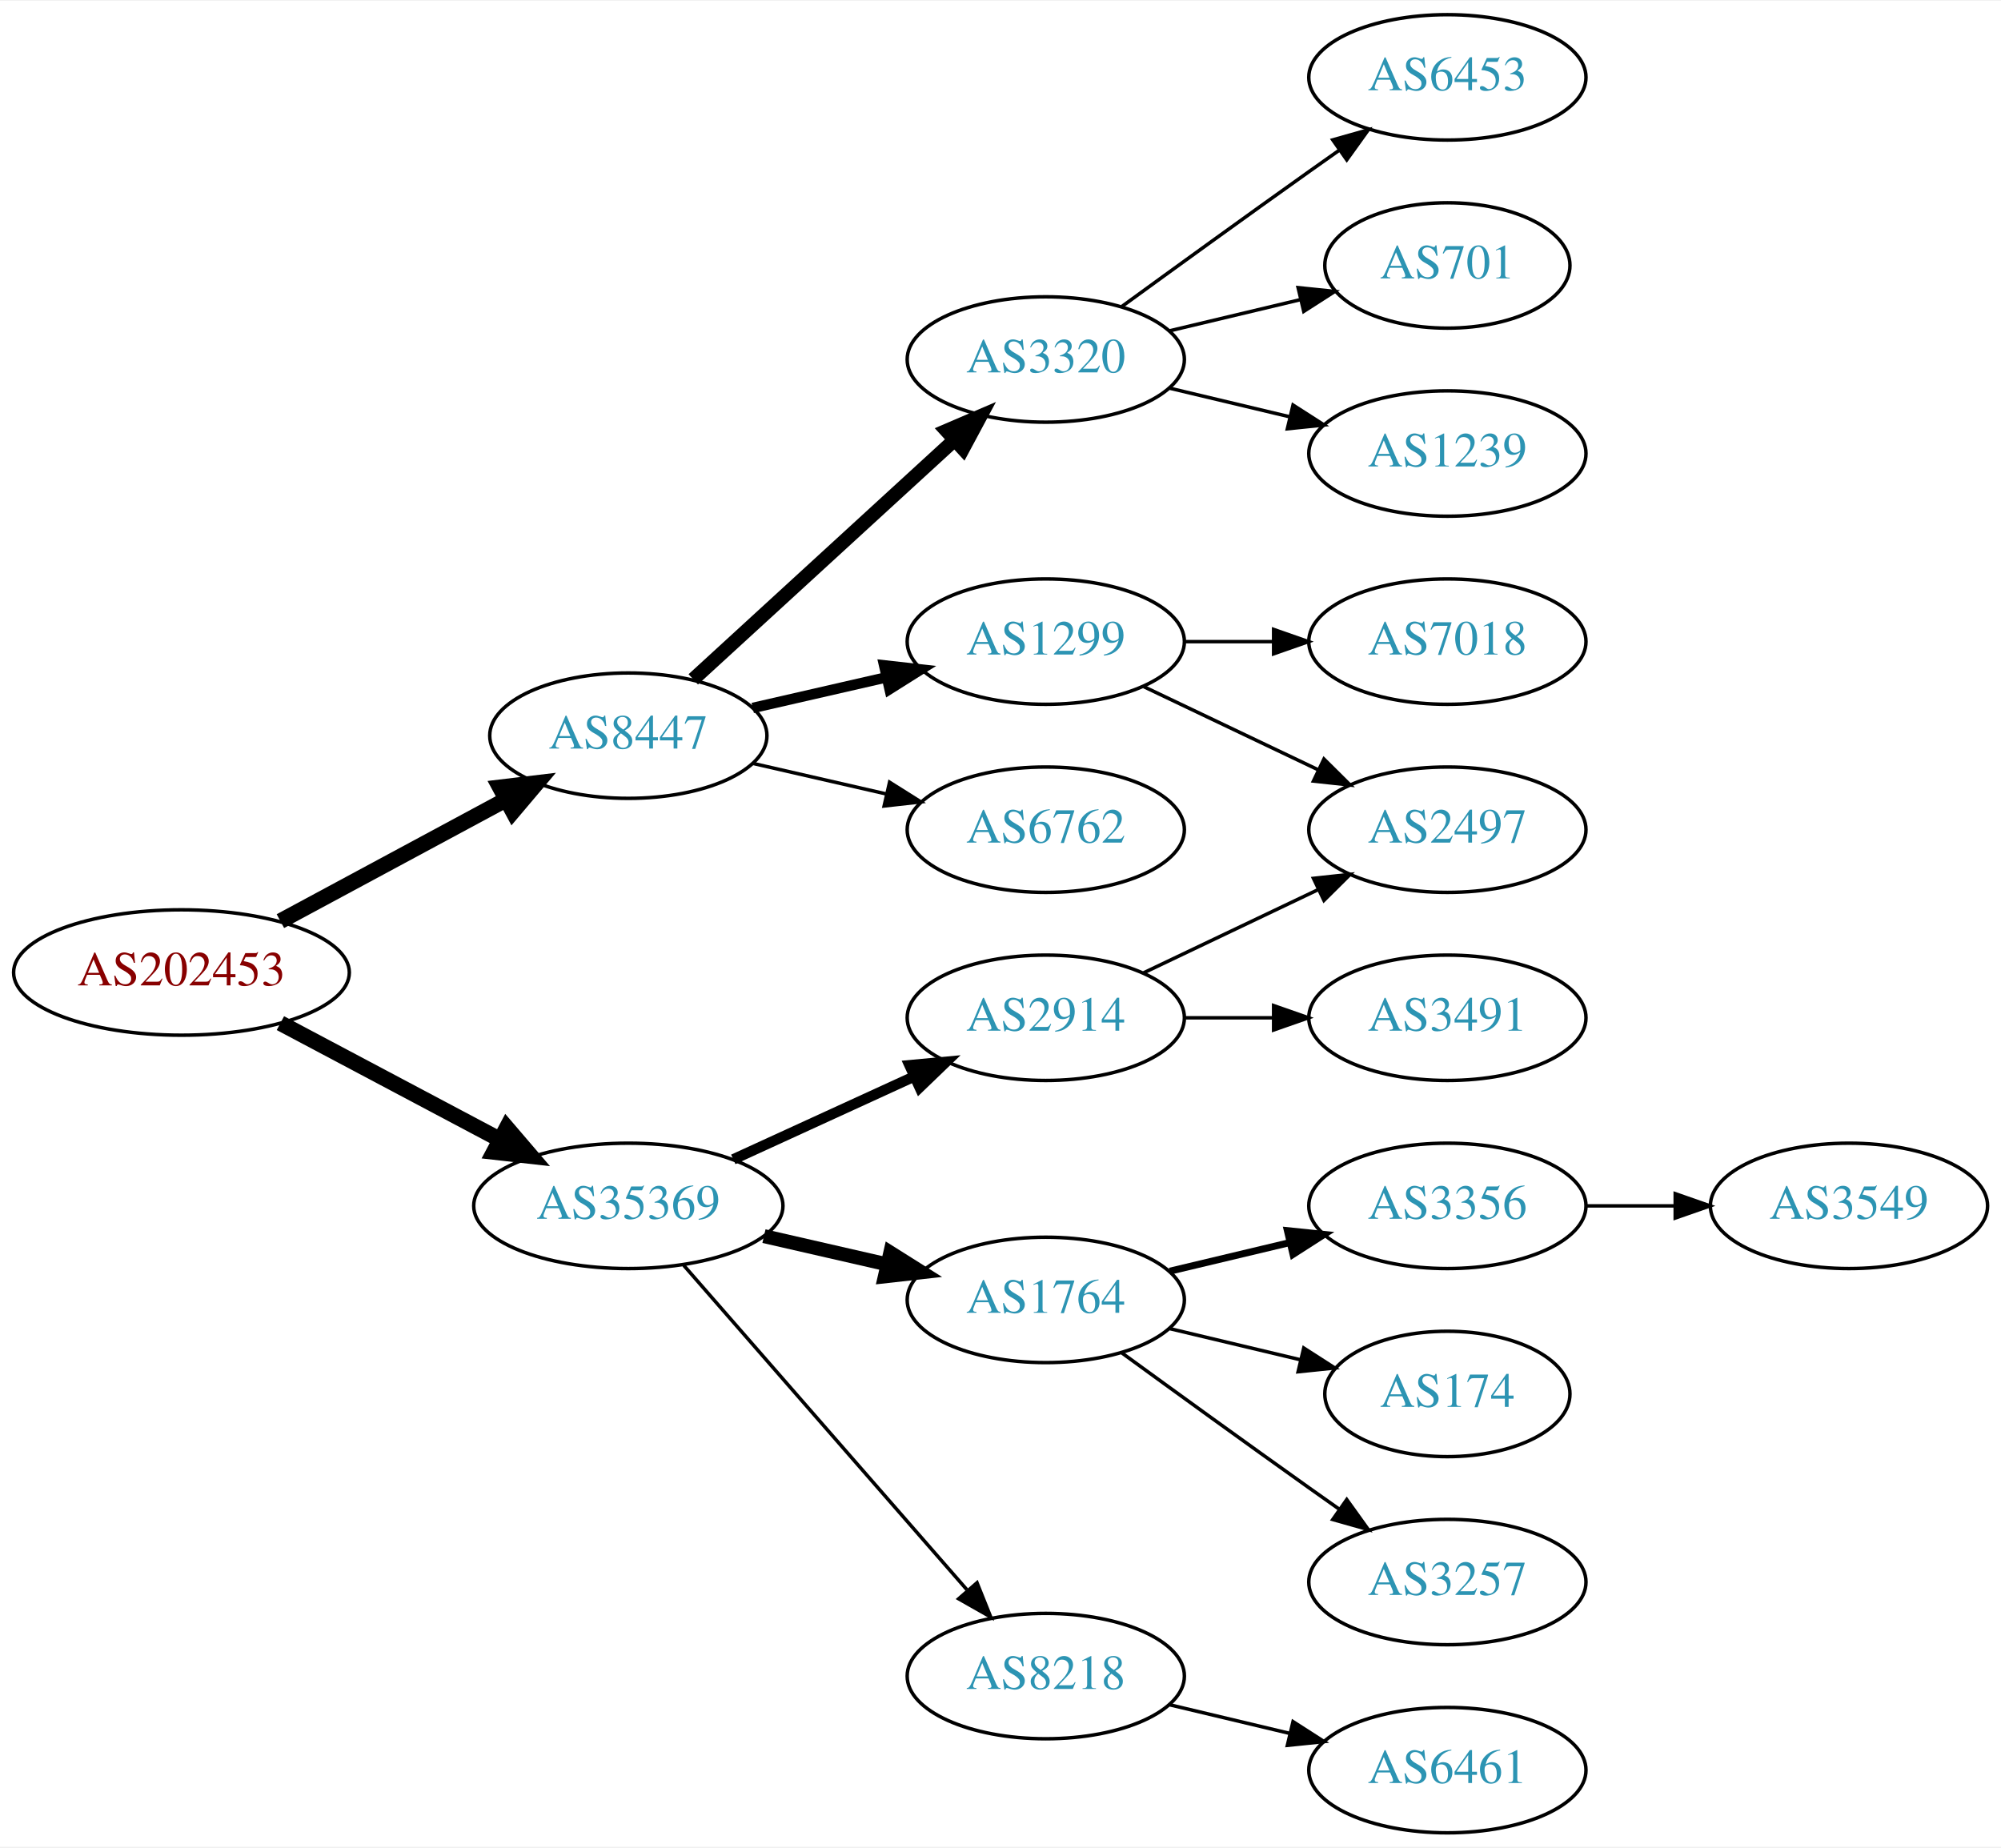
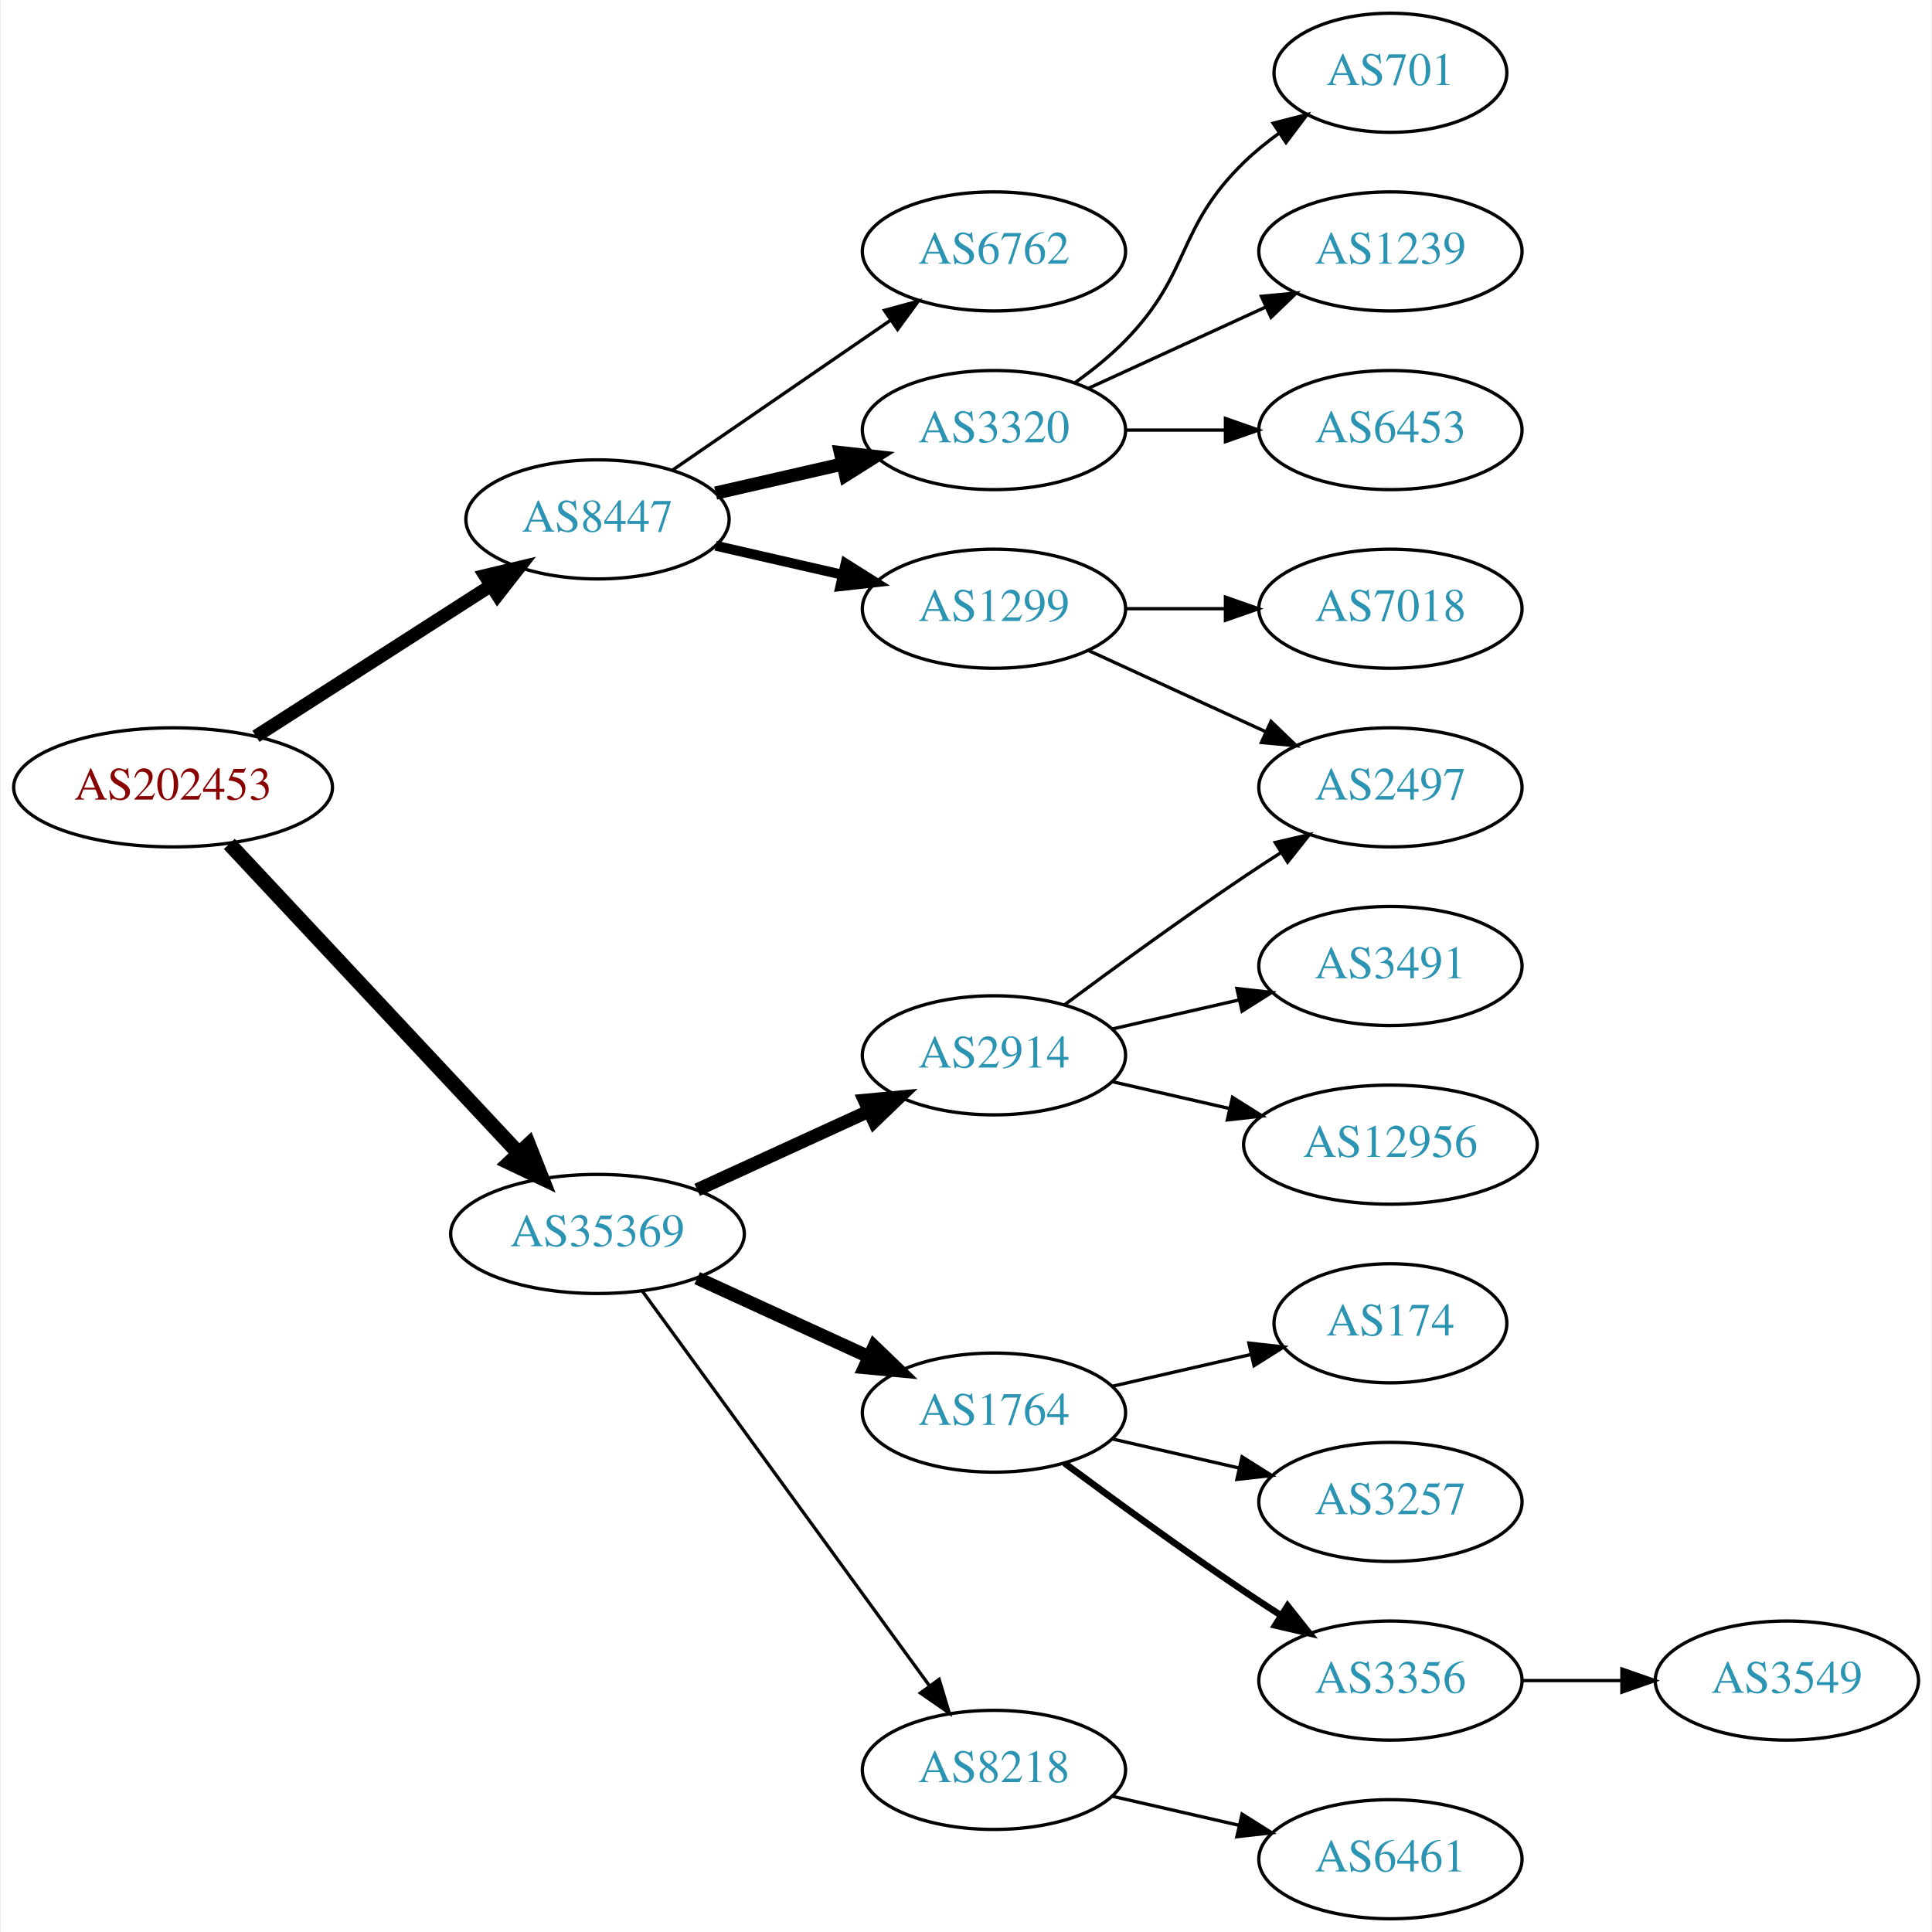
- <svg xmlns="http://www.w3.org/2000/svg" xmlns:xlink="http://www.w3.org/1999/xlink" width="574pt" height="530pt" viewBox="0.00 0.00 574.46 530.00">
-   <g id="graph0" class="graph" transform="scale(1 1) rotate(0) translate(4 526)">
-     <polygon fill="white" stroke="none" points="-4,4 -4,-526 570.463,-526 570.463,4 -4,4" />
+ <svg xmlns="http://www.w3.org/2000/svg" xmlns:xlink="http://www.w3.org/1999/xlink" width="584pt" height="584pt" viewBox="0.00 0.00 583.56 584.00">
+   <g id="graph0" class="graph" transform="scale(1 1) rotate(0) translate(4 580)">
+     <polygon fill="white" stroke="none" points="-4,4 -4,-580 579.562,-580 579.562,4 -4,4" />
    <g id="node1" class="node">
      <g id="a_node1">
        <a xlink:href="/asn/202453" xlink:title="AS202453 ~ EREMA Group GmbH [AT]">
-           <ellipse fill="#ffffff" stroke="black" cx="48.096" cy="-247" rx="48.192" ry="18" />
-           <text text-anchor="middle" x="48.096" y="-243.3" font-family="Times,serif" font-size="14.00" fill="#880000">AS202453</text>
+           <ellipse fill="#ffffff" stroke="black" cx="48.096" cy="-342" rx="48.192" ry="18" />
+           <text text-anchor="middle" x="48.096" y="-338.3" font-family="Times,serif" font-size="14.00" fill="#880000">AS202453</text>
        </a>
      </g>
    </g>
    <g id="node2" class="node">
      <g id="a_node2">
        <a xlink:href="/asn/8447" xlink:title="AS8447 ~ A1 Telekom Austria AG [AT]">
-           <ellipse fill="#ffffff" stroke="black" cx="176.388" cy="-315" rx="39.794" ry="18" />
-           <text text-anchor="middle" x="176.388" y="-311.3" font-family="Times,serif" font-size="14.00" fill="#2c94b3">AS8447</text>
+           <ellipse fill="#ffffff" stroke="black" cx="176.388" cy="-423" rx="39.794" ry="18" />
+           <text text-anchor="middle" x="176.388" y="-419.3" font-family="Times,serif" font-size="14.00" fill="#2c94b3">AS8447</text>
        </a>
      </g>
    </g>
    <g id="edge1" class="edge">
-       <path fill="none" stroke="black" stroke-width="4.5" d="M76.499,-261.755C95.498,-271.985 120.934,-285.68 141.251,-296.62" />
-       <polygon fill="black" stroke="black" stroke-width="4.5" points="139.512,-300.155 150.184,-301.429 143.246,-293.222 139.512,-300.155" />
+       <path fill="none" stroke="black" stroke-width="4" d="M73.147,-357.426C93.276,-370.336 122.141,-388.849 144.071,-402.915" />
+       <polygon fill="black" stroke="black" stroke-width="4" points="142.393,-405.996 152.7,-408.449 146.172,-400.104 142.393,-405.996" />
    </g>
    <g id="node3" class="node">
      <g id="a_node3">
        <a xlink:href="/asn/35369" xlink:title="AS35369 ~ LINZAG-TELEKOM-AS [AT]">
-           <ellipse fill="#ffffff" stroke="black" cx="176.388" cy="-180" rx="44.393" ry="18" />
-           <text text-anchor="middle" x="176.388" y="-176.3" font-family="Times,serif" font-size="14.00" fill="#2c94b3">AS35369</text>
+           <ellipse fill="#ffffff" stroke="black" cx="176.388" cy="-207" rx="44.393" ry="18" />
+           <text text-anchor="middle" x="176.388" y="-203.3" font-family="Times,serif" font-size="14.00" fill="#2c94b3">AS35369</text>
        </a>
      </g>
    </g>
    <g id="edge2" class="edge">
-       <path fill="none" stroke="black" stroke-width="4.5" d="M76.499,-232.462C94.995,-222.65 119.591,-209.601 139.626,-198.972" />
-       <polygon fill="black" stroke="black" stroke-width="4.5" points="141.483,-202.444 148.471,-194.279 137.792,-195.488 141.483,-202.444" />
+       <path fill="none" stroke="black" stroke-width="4.5" d="M65.091,-324.902C87.201,-301.267 127.23,-258.478 152.501,-231.464" />
+       <polygon fill="black" stroke="black" stroke-width="4.5" points="155.566,-233.952 159.522,-223.959 149.815,-228.572 155.566,-233.952" />
    </g>
    <g id="node4" class="node">
      <g id="a_node4">
-         <a xlink:href="/asn/1299" xlink:title="AS1299 ~ Telia Carrier [EU]">
-           <ellipse fill="#ffffff" stroke="black" cx="296.23" cy="-342" rx="39.794" ry="18" />
-           <text text-anchor="middle" x="296.23" y="-338.3" font-family="Times,serif" font-size="14.00" fill="#2c94b3">AS1299</text>
+         <a xlink:href="/asn/6762" xlink:title="AS6762 ~ TELECOM ITALIA SPARKLE S.p.A. [IT]">
+           <ellipse fill="#ffffff" stroke="black" cx="296.23" cy="-504" rx="39.794" ry="18" />
+           <text text-anchor="middle" x="296.23" y="-500.3" font-family="Times,serif" font-size="14.00" fill="#2c94b3">AS6762</text>
        </a>
      </g>
    </g>
    <g id="edge3" class="edge">
-       <path fill="none" stroke="black" stroke-width="3" d="M212.107,-322.955C224.107,-325.704 237.728,-328.825 250.42,-331.733" />
-       <polygon fill="black" stroke="black" stroke-width="3" points="249.823,-335.187 260.352,-334.009 251.386,-328.364 249.823,-335.187" />
+       <path fill="none" stroke="black" d="M199.002,-437.857C217.49,-450.565 244.304,-468.995 264.934,-483.175" />
+       <polygon fill="black" stroke="black" points="263.13,-486.183 273.354,-488.963 267.096,-480.414 263.13,-486.183" />
    </g>
    <g id="node5" class="node">
      <g id="a_node5">
        <a xlink:href="/asn/3320" xlink:title="AS3320 ~ DTAG [DE]">
-           <ellipse fill="#ffffff" stroke="black" cx="296.23" cy="-423" rx="39.794" ry="18" />
-           <text text-anchor="middle" x="296.23" y="-419.3" font-family="Times,serif" font-size="14.00" fill="#2c94b3">AS3320</text>
+           <ellipse fill="#ffffff" stroke="black" cx="296.23" cy="-450" rx="39.794" ry="18" />
+           <text text-anchor="middle" x="296.23" y="-446.3" font-family="Times,serif" font-size="14.00" fill="#2c94b3">AS3320</text>
        </a>
      </g>
    </g>
    <g id="edge4" class="edge">
-       <path fill="none" stroke="black" stroke-width="4" d="M195.03,-331.169C214.902,-349.382 247.365,-379.133 269.934,-399.817" />
-       <polygon fill="black" stroke="black" stroke-width="4" points="267.73,-402.545 277.467,-406.721 272.46,-397.384 267.73,-402.545" />
+       <path fill="none" stroke="black" stroke-width="4" d="M212.107,-430.955C224.107,-433.704 237.728,-436.825 250.42,-439.733" />
+       <polygon fill="black" stroke="black" stroke-width="4" points="249.823,-443.187 260.352,-442.009 251.386,-436.364 249.823,-443.187" />
    </g>
    <g id="node6" class="node">
      <g id="a_node6">
-         <a xlink:href="/asn/6762" xlink:title="AS6762 ~ TELECOM ITALIA SPARKLE S.p.A. [IT]">
-           <ellipse fill="#ffffff" stroke="black" cx="296.23" cy="-288" rx="39.794" ry="18" />
-           <text text-anchor="middle" x="296.23" y="-284.3" font-family="Times,serif" font-size="14.00" fill="#2c94b3">AS6762</text>
+         <a xlink:href="/asn/1299" xlink:title="AS1299 ~ Telia Carrier [EU]">
+           <ellipse fill="#ffffff" stroke="black" cx="296.23" cy="-396" rx="39.794" ry="18" />
+           <text text-anchor="middle" x="296.23" y="-392.3" font-family="Times,serif" font-size="14.00" fill="#2c94b3">AS1299</text>
        </a>
      </g>
    </g>
    <g id="edge5" class="edge">
-       <path fill="none" stroke="black" d="M212.107,-307.045C224.107,-304.296 237.728,-301.175 250.42,-298.267" />
-       <polygon fill="black" stroke="black" points="251.386,-301.636 260.352,-295.991 249.823,-294.813 251.386,-301.636" />
+       <path fill="none" stroke="black" stroke-width="3" d="M212.107,-415.045C224.107,-412.296 237.728,-409.175 250.42,-406.267" />
+       <polygon fill="black" stroke="black" stroke-width="3" points="251.386,-409.636 260.352,-403.991 249.823,-402.813 251.386,-409.636" />
    </g>
    <g id="node12" class="node">
      <g id="a_node12">
        <a xlink:href="/asn/1764" xlink:title="AS1764 ~ NEXTLAYER-AS [AT]">
          <ellipse fill="#ffffff" stroke="black" cx="296.23" cy="-153" rx="39.794" ry="18" />
          <text text-anchor="middle" x="296.23" y="-149.3" font-family="Times,serif" font-size="14.00" fill="#2c94b3">AS1764</text>
        </a>
      </g>
    </g>
    <g id="edge11" class="edge">
-       <path fill="none" stroke="black" stroke-width="4" d="M215.322,-171.308C226.563,-168.733 238.976,-165.889 250.599,-163.226" />
-       <polygon fill="black" stroke="black" stroke-width="4" points="251.595,-166.588 260.56,-160.943 250.031,-159.765 251.595,-166.588" />
+       <path fill="none" stroke="black" stroke-width="4" d="M206.517,-193.652C222.128,-186.498 241.526,-177.609 258.198,-169.97" />
+       <polygon fill="black" stroke="black" stroke-width="4" points="260.017,-172.986 267.65,-165.638 257.101,-166.622 260.017,-172.986" />
    </g>
    <g id="node13" class="node">
      <g id="a_node13">
+         <a xlink:href="/asn/2914" xlink:title="AS2914 ~ NTT America, Inc. [US]">
+           <ellipse fill="#ffffff" stroke="black" cx="296.23" cy="-261" rx="39.794" ry="18" />
+           <text text-anchor="middle" x="296.23" y="-257.3" font-family="Times,serif" font-size="14.00" fill="#2c94b3">AS2914</text>
+         </a>
+       </g>
+     </g>
+     <g id="edge12" class="edge">
+       <path fill="none" stroke="black" stroke-width="4" d="M206.517,-220.348C222.128,-227.502 241.526,-236.391 258.198,-244.03" />
+       <polygon fill="black" stroke="black" stroke-width="4" points="257.101,-247.378 267.65,-248.362 260.017,-241.014 257.101,-247.378" />
+     </g>
+     <g id="node14" class="node">
+       <g id="a_node14">
        <a xlink:href="/asn/8218" xlink:title="AS8218 ~ legacy Neotelecoms [FR]">
          <ellipse fill="#ffffff" stroke="black" cx="296.23" cy="-45" rx="39.794" ry="18" />
          <text text-anchor="middle" x="296.23" y="-41.3" font-family="Times,serif" font-size="14.00" fill="#2c94b3">AS8218</text>
        </a>
      </g>
    </g>
-     <g id="edge12" class="edge">
-       <path fill="none" stroke="black" d="M192.312,-162.902C212.855,-139.369 249.974,-96.845 273.571,-69.813" />
-       <polygon fill="black" stroke="black" points="276.487,-71.794 280.426,-61.959 271.214,-67.191 276.487,-71.794" />
-     </g>
-     <g id="node14" class="node">
-       <g id="a_node14">
-         <a xlink:href="/asn/2914" xlink:title="AS2914 ~ NTT America, Inc. [US]">
-           <ellipse fill="#ffffff" stroke="black" cx="296.23" cy="-234" rx="39.794" ry="18" />
-           <text text-anchor="middle" x="296.23" y="-230.3" font-family="Times,serif" font-size="14.00" fill="#2c94b3">AS2914</text>
-         </a>
-       </g>
-     </g>
    <g id="edge13" class="edge">
-       <path fill="none" stroke="black" stroke-width="3" d="M206.517,-193.348C222.128,-200.502 241.526,-209.391 258.198,-217.03" />
-       <polygon fill="black" stroke="black" stroke-width="3" points="257.101,-220.378 267.65,-221.362 260.017,-214.014 257.101,-220.378" />
+       <path fill="none" stroke="black" d="M189.999,-189.663C210.82,-161.04 252.482,-103.767 276.671,-70.514" />
+       <polygon fill="black" stroke="black" points="279.657,-72.358 282.71,-62.212 273.997,-68.24 279.657,-72.358" />
    </g>
    <g id="node7" class="node">
      <g id="a_node7">
-         <a xlink:href="/asn/2497" xlink:title="AS2497 ~ Internet Initiative Japan Inc. [JP]">
-           <ellipse fill="#ffffff" stroke="black" cx="411.523" cy="-288" rx="39.794" ry="18" />
-           <text text-anchor="middle" x="411.523" y="-284.3" font-family="Times,serif" font-size="14.00" fill="#2c94b3">AS2497</text>
+         <a xlink:href="/asn/701" xlink:title="AS701 ~ UUNET [US]">
+           <ellipse fill="#ffffff" stroke="black" cx="416.073" cy="-558" rx="35.194" ry="18" />
+           <text text-anchor="middle" x="416.073" y="-554.3" font-family="Times,serif" font-size="14.00" fill="#2c94b3">AS701</text>
        </a>
      </g>
    </g>
    <g id="edge6" class="edge">
-       <path fill="none" stroke="black" d="M324.367,-329.066C339.361,-321.919 358.182,-312.948 374.405,-305.215" />
-       <polygon fill="black" stroke="black" points="376.087,-308.291 383.608,-300.829 373.075,-301.972 376.087,-308.291" />
+       <path fill="none" stroke="black" d="M320.824,-464.389C326.08,-468.148 331.412,-472.437 335.877,-477 356.049,-497.617 351.183,-510.906 371.877,-531 375.104,-534.134 378.755,-537.089 382.534,-539.812" />
+       <polygon fill="black" stroke="black" points="380.631,-542.75 390.894,-545.383 384.512,-536.925 380.631,-542.75" />
    </g>
    <g id="node8" class="node">
      <g id="a_node8">
-         <a xlink:href="/asn/7018" xlink:title="AS7018 ~ AT&amp;T Services, Inc. [US]">
-           <ellipse fill="#ffffff" stroke="black" cx="411.523" cy="-342" rx="39.794" ry="18" />
-           <text text-anchor="middle" x="411.523" y="-338.3" font-family="Times,serif" font-size="14.00" fill="#2c94b3">AS7018</text>
+         <a xlink:href="/asn/1239" xlink:title="AS1239 ~ Sprint [US]">
+           <ellipse fill="#ffffff" stroke="black" cx="416.073" cy="-504" rx="39.794" ry="18" />
+           <text text-anchor="middle" x="416.073" y="-500.3" font-family="Times,serif" font-size="14.00" fill="#2c94b3">AS1239</text>
        </a>
      </g>
    </g>
    <g id="edge7" class="edge">
-       <path fill="none" stroke="black" d="M335.902,-342C344.105,-342 352.869,-342 361.401,-342" />
-       <polygon fill="black" stroke="black" points="361.641,-345.5 371.641,-342 361.641,-338.5 361.641,-345.5" />
+       <path fill="none" stroke="black" d="M324.859,-462.661C340.816,-469.973 361.087,-479.261 378.369,-487.181" />
+       <polygon fill="black" stroke="black" points="377.068,-490.435 387.617,-491.419 379.984,-484.071 377.068,-490.435" />
    </g>
    <g id="node9" class="node">
      <g id="a_node9">
-         <a xlink:href="/asn/701" xlink:title="AS701 ~ UUNET [US]">
-           <ellipse fill="#ffffff" stroke="black" cx="411.523" cy="-450" rx="35.194" ry="18" />
-           <text text-anchor="middle" x="411.523" y="-446.3" font-family="Times,serif" font-size="14.00" fill="#2c94b3">AS701</text>
+         <a xlink:href="/asn/6453" xlink:title="AS6453 ~ TATA COMMUNICATIONS (AMERICA) INC [US]">
+           <ellipse fill="#ffffff" stroke="black" cx="416.073" cy="-450" rx="39.794" ry="18" />
+           <text text-anchor="middle" x="416.073" y="-446.3" font-family="Times,serif" font-size="14.00" fill="#2c94b3">AS6453</text>
        </a>
      </g>
    </g>
    <g id="edge8" class="edge">
-       <path fill="none" stroke="black" d="M331.837,-431.248C343.632,-434.058 356.937,-437.229 369.204,-440.153" />
-       <polygon fill="black" stroke="black" points="368.67,-443.624 379.209,-442.537 370.293,-436.814 368.67,-443.624" />
+       <path fill="none" stroke="black" d="M336.143,-450C345.696,-450 356.046,-450 366.008,-450" />
+       <polygon fill="black" stroke="black" points="366.201,-453.5 376.201,-450 366.201,-446.5 366.201,-453.5" />
    </g>
    <g id="node10" class="node">
      <g id="a_node10">
-         <a xlink:href="/asn/1239" xlink:title="AS1239 ~ Sprint [US]">
-           <ellipse fill="#ffffff" stroke="black" cx="411.523" cy="-396" rx="39.794" ry="18" />
-           <text text-anchor="middle" x="411.523" y="-392.3" font-family="Times,serif" font-size="14.00" fill="#2c94b3">AS1239</text>
+         <a xlink:href="/asn/7018" xlink:title="AS7018 ~ AT&amp;T Services, Inc. [US]">
+           <ellipse fill="#ffffff" stroke="black" cx="416.073" cy="-396" rx="39.794" ry="18" />
+           <text text-anchor="middle" x="416.073" y="-392.3" font-family="Times,serif" font-size="14.00" fill="#2c94b3">AS7018</text>
        </a>
      </g>
    </g>
    <g id="edge9" class="edge">
-       <path fill="none" stroke="black" d="M331.837,-414.752C342.709,-412.162 354.863,-409.265 366.305,-406.538" />
-       <polygon fill="black" stroke="black" points="367.212,-409.92 376.128,-404.197 365.589,-403.111 367.212,-409.92" />
+       <path fill="none" stroke="black" d="M336.143,-396C345.696,-396 356.046,-396 366.008,-396" />
+       <polygon fill="black" stroke="black" points="366.201,-399.5 376.201,-396 366.201,-392.5 366.201,-399.5" />
    </g>
    <g id="node11" class="node">
      <g id="a_node11">
-         <a xlink:href="/asn/6453" xlink:title="AS6453 ~ TATA COMMUNICATIONS (AMERICA) INC [US]">
-           <ellipse fill="#ffffff" stroke="black" cx="411.523" cy="-504" rx="39.794" ry="18" />
-           <text text-anchor="middle" x="411.523" y="-500.3" font-family="Times,serif" font-size="14.00" fill="#2c94b3">AS6453</text>
+         <a xlink:href="/asn/2497" xlink:title="AS2497 ~ Internet Initiative Japan Inc. [JP]">
+           <ellipse fill="#ffffff" stroke="black" cx="416.073" cy="-342" rx="39.794" ry="18" />
+           <text text-anchor="middle" x="416.073" y="-338.3" font-family="Times,serif" font-size="14.00" fill="#2c94b3">AS2497</text>
        </a>
      </g>
    </g>
    <g id="edge10" class="edge">
-       <path fill="none" stroke="black" d="M318.078,-438.222C333.012,-449.091 353.626,-464.025 371.877,-477 374.697,-479.005 377.64,-481.085 380.588,-483.159" />
-       <polygon fill="black" stroke="black" points="378.616,-486.05 388.813,-488.926 382.634,-480.319 378.616,-486.05" />
+       <path fill="none" stroke="black" d="M324.859,-383.339C340.816,-376.027 361.087,-366.739 378.369,-358.819" />
+       <polygon fill="black" stroke="black" points="379.984,-361.929 387.617,-354.581 377.068,-355.565 379.984,-361.929" />
    </g>
    <g id="node15" class="node">
      <g id="a_node15">
        <a xlink:href="/asn/174" xlink:title="AS174 ~ Cogent Communications [US]">
-           <ellipse fill="#ffffff" stroke="black" cx="411.523" cy="-126" rx="35.194" ry="18" />
-           <text text-anchor="middle" x="411.523" y="-122.3" font-family="Times,serif" font-size="14.00" fill="#2c94b3">AS174</text>
+           <ellipse fill="#ffffff" stroke="black" cx="416.073" cy="-180" rx="35.194" ry="18" />
+           <text text-anchor="middle" x="416.073" y="-176.3" font-family="Times,serif" font-size="14.00" fill="#2c94b3">AS174</text>
        </a>
      </g>
    </g>
    <g id="edge14" class="edge">
-       <path fill="none" stroke="black" d="M331.837,-144.752C343.632,-141.942 356.937,-138.771 369.204,-135.847" />
-       <polygon fill="black" stroke="black" points="370.293,-139.186 379.209,-133.463 368.67,-132.376 370.293,-139.186" />
+       <path fill="none" stroke="black" d="M331.949,-160.955C345.042,-163.955 360.064,-167.396 373.705,-170.522" />
+       <polygon fill="black" stroke="black" points="373.283,-174.016 383.812,-172.838 374.846,-167.193 373.283,-174.016" />
    </g>
    <g id="node16" class="node">
      <g id="a_node16">
        <a xlink:href="/asn/3257" xlink:title="AS3257 ~ GTT [DE]">
-           <ellipse fill="#ffffff" stroke="black" cx="411.523" cy="-72" rx="39.794" ry="18" />
-           <text text-anchor="middle" x="411.523" y="-68.3" font-family="Times,serif" font-size="14.00" fill="#2c94b3">AS3257</text>
+           <ellipse fill="#ffffff" stroke="black" cx="416.073" cy="-126" rx="39.794" ry="18" />
+           <text text-anchor="middle" x="416.073" y="-122.3" font-family="Times,serif" font-size="14.00" fill="#2c94b3">AS3257</text>
        </a>
      </g>
    </g>
    <g id="edge15" class="edge">
-       <path fill="none" stroke="black" d="M318.078,-137.778C333.012,-126.909 353.626,-111.975 371.877,-99 374.697,-96.995 377.64,-94.915 380.588,-92.841" />
-       <polygon fill="black" stroke="black" points="382.634,-95.681 388.813,-87.074 378.616,-89.95 382.634,-95.681" />
+       <path fill="none" stroke="black" d="M331.949,-145.045C343.949,-142.296 357.57,-139.175 370.263,-136.267" />
+       <polygon fill="black" stroke="black" points="371.229,-139.636 380.194,-133.991 369.665,-132.813 371.229,-139.636" />
    </g>
    <g id="node17" class="node">
      <g id="a_node17">
        <a xlink:href="/asn/3356" xlink:title="AS3356 ~ Level 3 Parent, LLC [US]">
-           <ellipse fill="#ffffff" stroke="black" cx="411.523" cy="-180" rx="39.794" ry="18" />
-           <text text-anchor="middle" x="411.523" y="-176.3" font-family="Times,serif" font-size="14.00" fill="#2c94b3">AS3356</text>
+           <ellipse fill="#ffffff" stroke="black" cx="416.073" cy="-72" rx="39.794" ry="18" />
+           <text text-anchor="middle" x="416.073" y="-68.3" font-family="Times,serif" font-size="14.00" fill="#2c94b3">AS3356</text>
        </a>
      </g>
    </g>
    <g id="edge16" class="edge">
-       <path fill="none" stroke="black" stroke-width="2" d="M331.837,-161.248C342.709,-163.838 354.863,-166.735 366.305,-169.462" />
-       <polygon fill="black" stroke="black" stroke-width="2" points="365.589,-172.889 376.128,-171.803 367.212,-166.08 365.589,-172.889" />
+       <path fill="none" stroke="black" stroke-width="2" d="M317.56,-137.723C332.423,-126.696 353.167,-111.593 371.877,-99 375.426,-96.611 379.176,-94.161 382.924,-91.758" />
+       <polygon fill="black" stroke="black" stroke-width="2" points="384.993,-94.591 391.573,-86.288 381.251,-88.675 384.993,-94.591" />
+     </g>
+     <g id="edge19" class="edge">
+       <path fill="none" stroke="black" d="M317.56,-276.277C332.423,-287.304 353.167,-302.407 371.877,-315 375.426,-317.389 379.176,-319.839 382.924,-322.242" />
+       <polygon fill="black" stroke="black" points="381.251,-325.325 391.573,-327.712 384.993,-319.409 381.251,-325.325" />
    </g>
    <g id="node18" class="node">
      <g id="a_node18">
-         <a xlink:href="/asn/6461" xlink:title="AS6461 ~ Zayo Bandwidth [US]">
-           <ellipse fill="#ffffff" stroke="black" cx="411.523" cy="-18" rx="39.794" ry="18" />
-           <text text-anchor="middle" x="411.523" y="-14.3" font-family="Times,serif" font-size="14.00" fill="#2c94b3">AS6461</text>
+         <a xlink:href="/asn/3491" xlink:title="AS3491 ~ PCCW Global, Inc. [US]">
+           <ellipse fill="#ffffff" stroke="black" cx="416.073" cy="-288" rx="39.794" ry="18" />
+           <text text-anchor="middle" x="416.073" y="-284.3" font-family="Times,serif" font-size="14.00" fill="#2c94b3">AS3491</text>
        </a>
      </g>
    </g>
    <g id="edge17" class="edge">
-       <path fill="none" stroke="black" d="M331.837,-36.752C342.709,-34.162 354.863,-31.265 366.305,-28.538" />
-       <polygon fill="black" stroke="black" points="367.212,-31.92 376.128,-26.197 365.589,-25.111 367.212,-31.92" />
-     </g>
-     <g id="edge18" class="edge">
-       <path fill="none" stroke="black" d="M324.367,-246.934C339.361,-254.081 358.182,-263.052 374.405,-270.785" />
-       <polygon fill="black" stroke="black" points="373.075,-274.028 383.608,-275.171 376.087,-267.709 373.075,-274.028" />
+       <path fill="none" stroke="black" d="M331.949,-268.955C343.949,-271.704 357.57,-274.825 370.263,-277.733" />
+       <polygon fill="black" stroke="black" points="369.665,-281.187 380.194,-280.009 371.229,-274.364 369.665,-281.187" />
    </g>
    <g id="node19" class="node">
      <g id="a_node19">
-         <a xlink:href="/asn/3491" xlink:title="AS3491 ~ PCCW Global, Inc. [US]">
-           <ellipse fill="#ffffff" stroke="black" cx="411.523" cy="-234" rx="39.794" ry="18" />
-           <text text-anchor="middle" x="411.523" y="-230.3" font-family="Times,serif" font-size="14.00" fill="#2c94b3">AS3491</text>
-         </a>
-       </g>
-     </g>
-     <g id="edge19" class="edge">
-       <path fill="none" stroke="black" d="M335.902,-234C344.105,-234 352.869,-234 361.401,-234" />
-       <polygon fill="black" stroke="black" points="361.641,-237.5 371.641,-234 361.641,-230.5 361.641,-237.5" />
+         <a xlink:href="/asn/12956" xlink:title="AS12956 ~ TELXIUS [ES]">
+           <ellipse fill="#ffffff" stroke="black" cx="416.073" cy="-234" rx="44.393" ry="18" />
+           <text text-anchor="middle" x="416.073" y="-230.3" font-family="Times,serif" font-size="14.00" fill="#2c94b3">AS12956</text>
+         </a>
+       </g>
+     </g>
+     <g id="edge18" class="edge">
+       <path fill="none" stroke="black" d="M331.949,-253.045C343.088,-250.493 355.623,-247.621 367.516,-244.896" />
+       <polygon fill="black" stroke="black" points="368.345,-248.297 377.31,-242.652 366.781,-241.474 368.345,-248.297" />
+     </g>
+     <g id="node21" class="node">
+       <g id="a_node21">
+         <a xlink:href="/asn/6461" xlink:title="AS6461 ~ Zayo Bandwidth [US]">
+           <ellipse fill="#ffffff" stroke="black" cx="416.073" cy="-18" rx="39.794" ry="18" />
+           <text text-anchor="middle" x="416.073" y="-14.3" font-family="Times,serif" font-size="14.00" fill="#2c94b3">AS6461</text>
+         </a>
+       </g>
+     </g>
+     <g id="edge21" class="edge">
+       <path fill="none" stroke="black" d="M331.949,-37.045C343.949,-34.296 357.57,-31.175 370.263,-28.267" />
+       <polygon fill="black" stroke="black" points="371.229,-31.636 380.194,-25.991 369.665,-24.813 371.229,-31.636" />
    </g>
    <g id="node20" class="node">
      <g id="a_node20">
        <a xlink:href="/asn/3549" xlink:title="AS3549 ~ Level 3 Parent, LLC [US]">
-           <ellipse fill="#ffffff" stroke="black" cx="526.816" cy="-180" rx="39.794" ry="18" />
-           <text text-anchor="middle" x="526.816" y="-176.3" font-family="Times,serif" font-size="14.00" fill="#2c94b3">AS3549</text>
+           <ellipse fill="#ffffff" stroke="black" cx="535.915" cy="-72" rx="39.794" ry="18" />
+           <text text-anchor="middle" x="535.915" y="-68.3" font-family="Times,serif" font-size="14.00" fill="#2c94b3">AS3549</text>
        </a>
      </g>
    </g>
    <g id="edge20" class="edge">
-       <path fill="none" stroke="black" d="M451.195,-180C459.398,-180 468.162,-180 476.694,-180" />
-       <polygon fill="black" stroke="black" points="476.934,-183.5 486.934,-180 476.933,-176.5 476.934,-183.5" />
+       <path fill="none" stroke="black" d="M455.985,-72C465.539,-72 475.888,-72 485.851,-72" />
+       <polygon fill="black" stroke="black" points="486.043,-75.5 496.043,-72 486.043,-68.5 486.043,-75.5" />
    </g>
  </g>
</svg>
